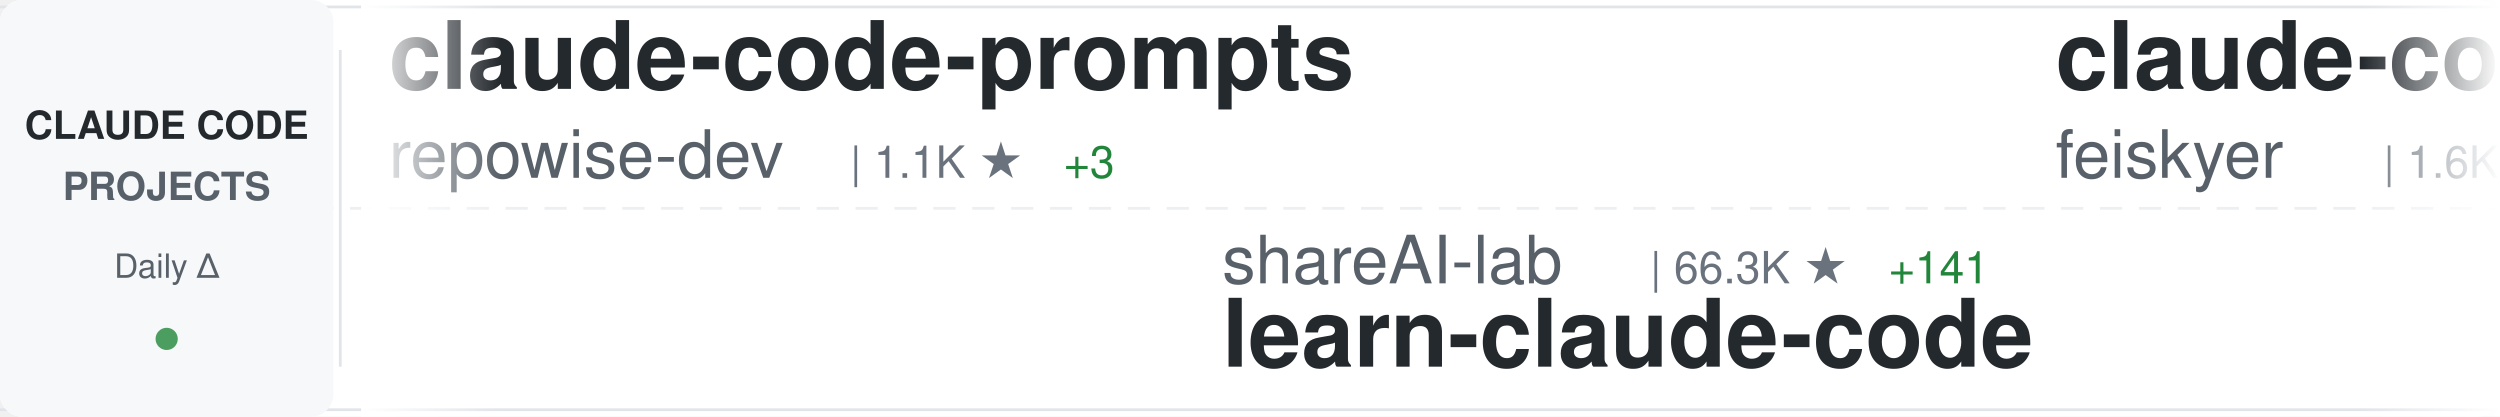
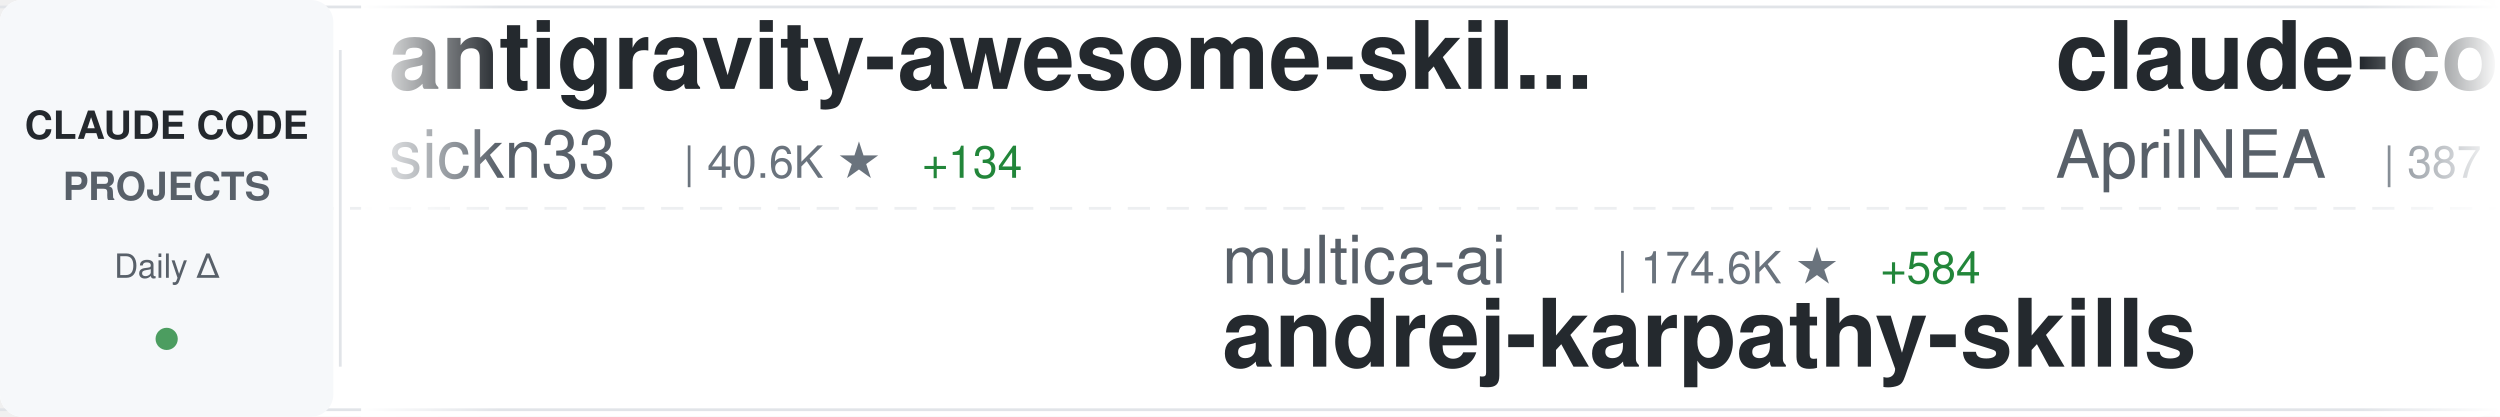
<svg xmlns="http://www.w3.org/2000/svg" width="900" height="150">
  <defs>
    <linearGradient id="awesomeLeftFade" x1="0%" y1="0%" x2="100%" y2="0%">
      <stop offset="0%" style="stop-color:#ffffff;stop-opacity:1" />
      <stop offset="100%" style="stop-color:#ffffff;stop-opacity:0" />
    </linearGradient>
    <linearGradient id="awesomeRightFade" x1="0%" y1="0%" x2="100%" y2="0%">
      <stop offset="0%" style="stop-color:#ffffff;stop-opacity:0" />
      <stop offset="100%" style="stop-color:#ffffff;stop-opacity:1" />
    </linearGradient>
  </defs>
  <rect width="900" height="150" fill="#ffffff" rx="8" />
  <rect x="0" y="2" width="900" height="1" fill="#e1e4e8" />
  <rect x="0" y="147" width="900" height="1" fill="#e1e4e8" />
  <line x1="0" y1="75" x2="900" y2="75" stroke="#e1e4e8" stroke-width="1" stroke-dasharray="8 6" opacity="0.6" />
  <rect x="0" y="0" width="120" height="150" fill="#f6f8fa" rx="8" />
  <text x="60" y="50" font-family="-apple-system, BlinkMacSystemFont, 'Segoe UI', Helvetica, Arial, sans-serif" font-size="14" font-weight="600" fill="#24292e" text-anchor="middle">CLAUDE CODE</text>
  <text x="60" y="72" font-family="-apple-system, BlinkMacSystemFont, 'Segoe UI', Helvetica, Arial, sans-serif" font-size="14" font-weight="600" fill="#586069" text-anchor="middle">PROJECTS</text>
  <text x="60" y="100" font-family="-apple-system, BlinkMacSystemFont, 'Segoe UI', Helvetica, Arial, sans-serif" font-size="12" font-weight="500" fill="#586069" text-anchor="middle">Daily Δ</text>
  <circle cx="60" cy="122" r="4" fill="#22863a" opacity="0.8" />
  <rect x="122" y="18" width="1" height="114" fill="#e1e4e8" />
  <clipPath id="awesomeTickerClip">
    <rect x="130" y="0" width="770" height="150" />
  </clipPath>
  <g clip-path="url(#awesomeTickerClip)">
    <g id="awesomeTickerItems">
      <animateTransform attributeName="transform" attributeType="XML" type="translate" from="0 0" to="-3000 0" dur="54s" repeatCount="indefinite" />
      <g transform="translate(0, 0)">
-         <text x="140" y="32" font-family="-apple-system, BlinkMacSystemFont, 'Segoe UI', Helvetica, Arial, sans-serif" font-size="34" font-weight="600" fill="#24292e">claude-code-prompts</text>
-         <text x="140" y="64" font-family="-apple-system, BlinkMacSystemFont, 'Segoe UI', Helvetica, Arial, sans-serif" font-size="24" font-weight="400" fill="#586069">repowise-dev</text>
-         <text x="306" y="64" font-family="-apple-system, BlinkMacSystemFont, 'Segoe UI', Helvetica, Arial, sans-serif" font-size="16" font-weight="500" fill="#6a737d">| 1.1K ★</text>
-         <text x="383" y="64" font-family="-apple-system, BlinkMacSystemFont, 'Segoe UI', Helvetica, Arial, sans-serif" font-size="16" font-weight="500" fill="#22863a"> +3</text>
+         <text x="140" y="32" font-family="-apple-system, BlinkMacSystemFont, 'Segoe UI', Helvetica, Arial, sans-serif" font-size="34" font-weight="600" fill="#24292e">antigravity-awesome-skil...</text>
+         <text x="140" y="64" font-family="-apple-system, BlinkMacSystemFont, 'Segoe UI', Helvetica, Arial, sans-serif" font-size="24" font-weight="400" fill="#586069">sickn33</text>
+         <text x="246" y="64" font-family="-apple-system, BlinkMacSystemFont, 'Segoe UI', Helvetica, Arial, sans-serif" font-size="16" font-weight="500" fill="#6a737d">| 40.6K ★</text>
+         <text x="332" y="64" font-family="-apple-system, BlinkMacSystemFont, 'Segoe UI', Helvetica, Arial, sans-serif" font-size="16" font-weight="500" fill="#22863a"> +134</text>
      </g>
      <g transform="translate(300, 0)">
-         <text x="140" y="102" font-family="-apple-system, BlinkMacSystemFont, 'Segoe UI', Helvetica, Arial, sans-serif" font-size="24" font-weight="400" fill="#586069">shareAI-lab</text>
-         <text x="294" y="102" font-family="-apple-system, BlinkMacSystemFont, 'Segoe UI', Helvetica, Arial, sans-serif" font-size="16" font-weight="500" fill="#6a737d">| 66.3K ★</text>
-         <text x="380" y="102" font-family="-apple-system, BlinkMacSystemFont, 'Segoe UI', Helvetica, Arial, sans-serif" font-size="16" font-weight="500" fill="#22863a"> +141</text>
-         <text x="140" y="132" font-family="-apple-system, BlinkMacSystemFont, 'Segoe UI', Helvetica, Arial, sans-serif" font-size="34" font-weight="600" fill="#24292e">learn-claude-code</text>
+         <text x="140" y="102" font-family="-apple-system, BlinkMacSystemFont, 'Segoe UI', Helvetica, Arial, sans-serif" font-size="24" font-weight="400" fill="#586069">multica-ai</text>
+         <text x="282" y="102" font-family="-apple-system, BlinkMacSystemFont, 'Segoe UI', Helvetica, Arial, sans-serif" font-size="16" font-weight="500" fill="#6a737d">| 174.6K ★</text>
+         <text x="377" y="102" font-family="-apple-system, BlinkMacSystemFont, 'Segoe UI', Helvetica, Arial, sans-serif" font-size="16" font-weight="500" fill="#22863a"> +584</text>
+         <text x="140" y="132" font-family="-apple-system, BlinkMacSystemFont, 'Segoe UI', Helvetica, Arial, sans-serif" font-size="34" font-weight="600" fill="#24292e">andrej-karpathy-skills</text>
      </g>
      <g transform="translate(600, 0)">
-         <text x="140" y="32" font-family="-apple-system, BlinkMacSystemFont, 'Segoe UI', Helvetica, Arial, sans-serif" font-size="34" font-weight="600" fill="#24292e">claude-code-settings</text>
-         <text x="140" y="64" font-family="-apple-system, BlinkMacSystemFont, 'Segoe UI', Helvetica, Arial, sans-serif" font-size="24" font-weight="400" fill="#586069">feiskyer</text>
-         <text x="258" y="64" font-family="-apple-system, BlinkMacSystemFont, 'Segoe UI', Helvetica, Arial, sans-serif" font-size="16" font-weight="500" fill="#6a737d">| 1.6K ★</text>
-         <text x="335" y="64" font-family="-apple-system, BlinkMacSystemFont, 'Segoe UI', Helvetica, Arial, sans-serif" font-size="16" font-weight="500" fill="#22863a"> +1</text>
+         <text x="140" y="32" font-family="-apple-system, BlinkMacSystemFont, 'Segoe UI', Helvetica, Arial, sans-serif" font-size="34" font-weight="600" fill="#24292e">claude-code-source</text>
+         <text x="140" y="64" font-family="-apple-system, BlinkMacSystemFont, 'Segoe UI', Helvetica, Arial, sans-serif" font-size="24" font-weight="400" fill="#586069">AprilNEA</text>
+         <text x="258" y="64" font-family="-apple-system, BlinkMacSystemFont, 'Segoe UI', Helvetica, Arial, sans-serif" font-size="16" font-weight="500" fill="#6a737d">| 387 ★</text>
+         <text x="326" y="64" font-family="-apple-system, BlinkMacSystemFont, 'Segoe UI', Helvetica, Arial, sans-serif" font-size="16" font-weight="500" fill="#22863a"> +1</text>
      </g>
      <g transform="translate(900, 0)">
-         <text x="140" y="102" font-family="-apple-system, BlinkMacSystemFont, 'Segoe UI', Helvetica, Arial, sans-serif" font-size="24" font-weight="400" fill="#586069">nicedreamzapp</text>
-         <text x="318" y="102" font-family="-apple-system, BlinkMacSystemFont, 'Segoe UI', Helvetica, Arial, sans-serif" font-size="16" font-weight="500" fill="#6a737d">| 2.8K ★</text>
-         <text x="395" y="102" font-family="-apple-system, BlinkMacSystemFont, 'Segoe UI', Helvetica, Arial, sans-serif" font-size="16" font-weight="500" fill="#22863a"> +7</text>
-         <text x="140" y="132" font-family="-apple-system, BlinkMacSystemFont, 'Segoe UI', Helvetica, Arial, sans-serif" font-size="34" font-weight="600" fill="#24292e">claude-code-local</text>
+         <text x="140" y="102" font-family="-apple-system, BlinkMacSystemFont, 'Segoe UI', Helvetica, Arial, sans-serif" font-size="24" font-weight="400" fill="#586069">diet103</text>
+         <text x="246" y="102" font-family="-apple-system, BlinkMacSystemFont, 'Segoe UI', Helvetica, Arial, sans-serif" font-size="16" font-weight="500" fill="#6a737d">| 9.7K ★</text>
+         <text x="323" y="102" font-family="-apple-system, BlinkMacSystemFont, 'Segoe UI', Helvetica, Arial, sans-serif" font-size="16" font-weight="500" fill="#22863a"> +2</text>
+         <text x="140" y="132" font-family="-apple-system, BlinkMacSystemFont, 'Segoe UI', Helvetica, Arial, sans-serif" font-size="34" font-weight="600" fill="#24292e">claude-code-infrastructu...</text>
      </g>
      <g transform="translate(1200, 0)">
-         <text x="140" y="32" font-family="-apple-system, BlinkMacSystemFont, 'Segoe UI', Helvetica, Arial, sans-serif" font-size="34" font-weight="600" fill="#24292e">claude-code-reverse</text>
-         <text x="140" y="64" font-family="-apple-system, BlinkMacSystemFont, 'Segoe UI', Helvetica, Arial, sans-serif" font-size="24" font-weight="400" fill="#586069">Yuyz0112</text>
-         <text x="258" y="64" font-family="-apple-system, BlinkMacSystemFont, 'Segoe UI', Helvetica, Arial, sans-serif" font-size="16" font-weight="500" fill="#6a737d">| 2.4K ★</text>
-         <text x="335" y="64" font-family="-apple-system, BlinkMacSystemFont, 'Segoe UI', Helvetica, Arial, sans-serif" font-size="16" font-weight="500" fill="#22863a"> +1</text>
+         <text x="140" y="32" font-family="-apple-system, BlinkMacSystemFont, 'Segoe UI', Helvetica, Arial, sans-serif" font-size="34" font-weight="600" fill="#24292e">awesome-claude-code-tool...</text>
+         <text x="140" y="64" font-family="-apple-system, BlinkMacSystemFont, 'Segoe UI', Helvetica, Arial, sans-serif" font-size="24" font-weight="400" fill="#586069">rohitg00</text>
+         <text x="258" y="64" font-family="-apple-system, BlinkMacSystemFont, 'Segoe UI', Helvetica, Arial, sans-serif" font-size="16" font-weight="500" fill="#6a737d">| 2.0K ★</text>
+         <text x="335" y="64" font-family="-apple-system, BlinkMacSystemFont, 'Segoe UI', Helvetica, Arial, sans-serif" font-size="16" font-weight="500" fill="#22863a"> +9</text>
      </g>
      <g transform="translate(1500, 0)">
-         <text x="140" y="102" font-family="-apple-system, BlinkMacSystemFont, 'Segoe UI', Helvetica, Arial, sans-serif" font-size="24" font-weight="400" fill="#586069">Chachamaru127</text>
-         <text x="318" y="102" font-family="-apple-system, BlinkMacSystemFont, 'Segoe UI', Helvetica, Arial, sans-serif" font-size="16" font-weight="500" fill="#6a737d">| 2.7K ★</text>
-         <text x="395" y="102" font-family="-apple-system, BlinkMacSystemFont, 'Segoe UI', Helvetica, Arial, sans-serif" font-size="16" font-weight="500" fill="#22863a"> +16</text>
-         <text x="140" y="132" font-family="-apple-system, BlinkMacSystemFont, 'Segoe UI', Helvetica, Arial, sans-serif" font-size="34" font-weight="600" fill="#24292e">claude-code-harness</text>
+         <text x="140" y="102" font-family="-apple-system, BlinkMacSystemFont, 'Segoe UI', Helvetica, Arial, sans-serif" font-size="24" font-weight="400" fill="#586069">JrCx7scC</text>
+         <text x="258" y="102" font-family="-apple-system, BlinkMacSystemFont, 'Segoe UI', Helvetica, Arial, sans-serif" font-size="16" font-weight="500" fill="#6a737d">| 370 ★</text>
+         <text x="140" y="132" font-family="-apple-system, BlinkMacSystemFont, 'Segoe UI', Helvetica, Arial, sans-serif" font-size="34" font-weight="600" fill="#24292e">claude-code-source</text>
      </g>
      <g transform="translate(1800, 0)">
+         <text x="140" y="32" font-family="-apple-system, BlinkMacSystemFont, 'Segoe UI', Helvetica, Arial, sans-serif" font-size="34" font-weight="600" fill="#24292e">claude_code_src</text>
+         <text x="140" y="64" font-family="-apple-system, BlinkMacSystemFont, 'Segoe UI', Helvetica, Arial, sans-serif" font-size="24" font-weight="400" fill="#586069">ponponon</text>
+         <text x="258" y="64" font-family="-apple-system, BlinkMacSystemFont, 'Segoe UI', Helvetica, Arial, sans-serif" font-size="16" font-weight="500" fill="#6a737d">| 2.3K ★</text>
+         <text x="335" y="64" font-family="-apple-system, BlinkMacSystemFont, 'Segoe UI', Helvetica, Arial, sans-serif" font-size="16" font-weight="500" fill="#22863a"> +2</text>
+       </g>
+       <g transform="translate(2100, 0)">
+         <text x="140" y="102" font-family="-apple-system, BlinkMacSystemFont, 'Segoe UI', Helvetica, Arial, sans-serif" font-size="24" font-weight="400" fill="#586069">anthropics</text>
+         <text x="282" y="102" font-family="-apple-system, BlinkMacSystemFont, 'Segoe UI', Helvetica, Arial, sans-serif" font-size="16" font-weight="500" fill="#6a737d">| 5.2K ★</text>
+         <text x="359" y="102" font-family="-apple-system, BlinkMacSystemFont, 'Segoe UI', Helvetica, Arial, sans-serif" font-size="16" font-weight="500" fill="#22863a"> +7</text>
+         <text x="140" y="132" font-family="-apple-system, BlinkMacSystemFont, 'Segoe UI', Helvetica, Arial, sans-serif" font-size="34" font-weight="600" fill="#24292e">claude-code-security-rev...</text>
+       </g>
+       <g transform="translate(2400, 0)">
+         <text x="140" y="32" font-family="-apple-system, BlinkMacSystemFont, 'Segoe UI', Helvetica, Arial, sans-serif" font-size="34" font-weight="600" fill="#24292e">free-claude-code</text>
+         <text x="140" y="64" font-family="-apple-system, BlinkMacSystemFont, 'Segoe UI', Helvetica, Arial, sans-serif" font-size="24" font-weight="400" fill="#586069">Alishahryar1</text>
+         <text x="306" y="64" font-family="-apple-system, BlinkMacSystemFont, 'Segoe UI', Helvetica, Arial, sans-serif" font-size="16" font-weight="500" fill="#6a737d">| 34.2K ★</text>
+         <text x="392" y="64" font-family="-apple-system, BlinkMacSystemFont, 'Segoe UI', Helvetica, Arial, sans-serif" font-size="16" font-weight="500" fill="#22863a"> +203</text>
+       </g>
+       <g transform="translate(2700, 0)">
+         <text x="140" y="102" font-family="-apple-system, BlinkMacSystemFont, 'Segoe UI', Helvetica, Arial, sans-serif" font-size="24" font-weight="400" fill="#586069">Yuyz0112</text>
+         <text x="258" y="102" font-family="-apple-system, BlinkMacSystemFont, 'Segoe UI', Helvetica, Arial, sans-serif" font-size="16" font-weight="500" fill="#6a737d">| 2.4K ★</text>
+         <text x="335" y="102" font-family="-apple-system, BlinkMacSystemFont, 'Segoe UI', Helvetica, Arial, sans-serif" font-size="16" font-weight="500" fill="#22863a"> +1</text>
+         <text x="140" y="132" font-family="-apple-system, BlinkMacSystemFont, 'Segoe UI', Helvetica, Arial, sans-serif" font-size="34" font-weight="600" fill="#24292e">claude-code-reverse</text>
+       </g>
+       <g transform="translate(3000, 0)">
+         <text x="140" y="32" font-family="-apple-system, BlinkMacSystemFont, 'Segoe UI', Helvetica, Arial, sans-serif" font-size="34" font-weight="600" fill="#24292e">antigravity-awesome-skil...</text>
+         <text x="140" y="64" font-family="-apple-system, BlinkMacSystemFont, 'Segoe UI', Helvetica, Arial, sans-serif" font-size="24" font-weight="400" fill="#586069">sickn33</text>
+         <text x="246" y="64" font-family="-apple-system, BlinkMacSystemFont, 'Segoe UI', Helvetica, Arial, sans-serif" font-size="16" font-weight="500" fill="#6a737d">| 40.6K ★</text>
+         <text x="332" y="64" font-family="-apple-system, BlinkMacSystemFont, 'Segoe UI', Helvetica, Arial, sans-serif" font-size="16" font-weight="500" fill="#22863a"> +134</text>
+       </g>
+       <g transform="translate(3300, 0)">
+         <text x="140" y="102" font-family="-apple-system, BlinkMacSystemFont, 'Segoe UI', Helvetica, Arial, sans-serif" font-size="24" font-weight="400" fill="#586069">multica-ai</text>
+         <text x="282" y="102" font-family="-apple-system, BlinkMacSystemFont, 'Segoe UI', Helvetica, Arial, sans-serif" font-size="16" font-weight="500" fill="#6a737d">| 174.6K ★</text>
+         <text x="377" y="102" font-family="-apple-system, BlinkMacSystemFont, 'Segoe UI', Helvetica, Arial, sans-serif" font-size="16" font-weight="500" fill="#22863a"> +584</text>
+         <text x="140" y="132" font-family="-apple-system, BlinkMacSystemFont, 'Segoe UI', Helvetica, Arial, sans-serif" font-size="34" font-weight="600" fill="#24292e">andrej-karpathy-skills</text>
+       </g>
+       <g transform="translate(3600, 0)">
        <text x="140" y="32" font-family="-apple-system, BlinkMacSystemFont, 'Segoe UI', Helvetica, Arial, sans-serif" font-size="34" font-weight="600" fill="#24292e">claude-code-source</text>
-         <text x="140" y="64" font-family="-apple-system, BlinkMacSystemFont, 'Segoe UI', Helvetica, Arial, sans-serif" font-size="24" font-weight="400" fill="#586069">hangsman</text>
-         <text x="258" y="64" font-family="-apple-system, BlinkMacSystemFont, 'Segoe UI', Helvetica, Arial, sans-serif" font-size="16" font-weight="500" fill="#6a737d">| 785 ★</text>
+         <text x="140" y="64" font-family="-apple-system, BlinkMacSystemFont, 'Segoe UI', Helvetica, Arial, sans-serif" font-size="24" font-weight="400" fill="#586069">AprilNEA</text>
+         <text x="258" y="64" font-family="-apple-system, BlinkMacSystemFont, 'Segoe UI', Helvetica, Arial, sans-serif" font-size="16" font-weight="500" fill="#6a737d">| 387 ★</text>
        <text x="326" y="64" font-family="-apple-system, BlinkMacSystemFont, 'Segoe UI', Helvetica, Arial, sans-serif" font-size="16" font-weight="500" fill="#22863a"> +1</text>
      </g>
-       <g transform="translate(2100, 0)">
-         <text x="140" y="102" font-family="-apple-system, BlinkMacSystemFont, 'Segoe UI', Helvetica, Arial, sans-serif" font-size="24" font-weight="400" fill="#586069">multica-ai</text>
-         <text x="282" y="102" font-family="-apple-system, BlinkMacSystemFont, 'Segoe UI', Helvetica, Arial, sans-serif" font-size="16" font-weight="500" fill="#6a737d">| 174.4K ★</text>
-         <text x="377" y="102" font-family="-apple-system, BlinkMacSystemFont, 'Segoe UI', Helvetica, Arial, sans-serif" font-size="16" font-weight="500" fill="#22863a"> +614</text>
-         <text x="140" y="132" font-family="-apple-system, BlinkMacSystemFont, 'Segoe UI', Helvetica, Arial, sans-serif" font-size="34" font-weight="600" fill="#24292e">andrej-karpathy-skills</text>
-       </g>
-       <g transform="translate(2400, 0)">
-         <text x="140" y="32" font-family="-apple-system, BlinkMacSystemFont, 'Segoe UI', Helvetica, Arial, sans-serif" font-size="34" font-weight="600" fill="#24292e">claude-code-proxy</text>
-         <text x="140" y="64" font-family="-apple-system, BlinkMacSystemFont, 'Segoe UI', Helvetica, Arial, sans-serif" font-size="24" font-weight="400" fill="#586069">fuergaosi233</text>
-         <text x="306" y="64" font-family="-apple-system, BlinkMacSystemFont, 'Segoe UI', Helvetica, Arial, sans-serif" font-size="16" font-weight="500" fill="#6a737d">| 2.7K ★</text>
-         <text x="383" y="64" font-family="-apple-system, BlinkMacSystemFont, 'Segoe UI', Helvetica, Arial, sans-serif" font-size="16" font-weight="500" fill="#22863a"> +3</text>
-       </g>
-       <g transform="translate(2700, 0)">
-         <text x="140" y="102" font-family="-apple-system, BlinkMacSystemFont, 'Segoe UI', Helvetica, Arial, sans-serif" font-size="24" font-weight="400" fill="#586069">mehmoodosman</text>
-         <text x="306" y="102" font-family="-apple-system, BlinkMacSystemFont, 'Segoe UI', Helvetica, Arial, sans-serif" font-size="16" font-weight="500" fill="#6a737d">| 167 ★</text>
-         <text x="140" y="132" font-family="-apple-system, BlinkMacSystemFont, 'Segoe UI', Helvetica, Arial, sans-serif" font-size="34" font-weight="600" fill="#24292e">claude-code</text>
-       </g>
-       <g transform="translate(3000, 0)">
-         <text x="140" y="32" font-family="-apple-system, BlinkMacSystemFont, 'Segoe UI', Helvetica, Arial, sans-serif" font-size="34" font-weight="600" fill="#24292e">claude-code-prompts</text>
-         <text x="140" y="64" font-family="-apple-system, BlinkMacSystemFont, 'Segoe UI', Helvetica, Arial, sans-serif" font-size="24" font-weight="400" fill="#586069">repowise-dev</text>
-         <text x="306" y="64" font-family="-apple-system, BlinkMacSystemFont, 'Segoe UI', Helvetica, Arial, sans-serif" font-size="16" font-weight="500" fill="#6a737d">| 1.1K ★</text>
-         <text x="383" y="64" font-family="-apple-system, BlinkMacSystemFont, 'Segoe UI', Helvetica, Arial, sans-serif" font-size="16" font-weight="500" fill="#22863a"> +3</text>
-       </g>
-       <g transform="translate(3300, 0)">
-         <text x="140" y="102" font-family="-apple-system, BlinkMacSystemFont, 'Segoe UI', Helvetica, Arial, sans-serif" font-size="24" font-weight="400" fill="#586069">shareAI-lab</text>
-         <text x="294" y="102" font-family="-apple-system, BlinkMacSystemFont, 'Segoe UI', Helvetica, Arial, sans-serif" font-size="16" font-weight="500" fill="#6a737d">| 66.3K ★</text>
-         <text x="380" y="102" font-family="-apple-system, BlinkMacSystemFont, 'Segoe UI', Helvetica, Arial, sans-serif" font-size="16" font-weight="500" fill="#22863a"> +141</text>
-         <text x="140" y="132" font-family="-apple-system, BlinkMacSystemFont, 'Segoe UI', Helvetica, Arial, sans-serif" font-size="34" font-weight="600" fill="#24292e">learn-claude-code</text>
-       </g>
-       <g transform="translate(3600, 0)">
-         <text x="140" y="32" font-family="-apple-system, BlinkMacSystemFont, 'Segoe UI', Helvetica, Arial, sans-serif" font-size="34" font-weight="600" fill="#24292e">claude-code-settings</text>
-         <text x="140" y="64" font-family="-apple-system, BlinkMacSystemFont, 'Segoe UI', Helvetica, Arial, sans-serif" font-size="24" font-weight="400" fill="#586069">feiskyer</text>
-         <text x="258" y="64" font-family="-apple-system, BlinkMacSystemFont, 'Segoe UI', Helvetica, Arial, sans-serif" font-size="16" font-weight="500" fill="#6a737d">| 1.6K ★</text>
-         <text x="335" y="64" font-family="-apple-system, BlinkMacSystemFont, 'Segoe UI', Helvetica, Arial, sans-serif" font-size="16" font-weight="500" fill="#22863a"> +1</text>
-       </g>
      <g transform="translate(3900, 0)">
-         <text x="140" y="102" font-family="-apple-system, BlinkMacSystemFont, 'Segoe UI', Helvetica, Arial, sans-serif" font-size="24" font-weight="400" fill="#586069">nicedreamzapp</text>
-         <text x="318" y="102" font-family="-apple-system, BlinkMacSystemFont, 'Segoe UI', Helvetica, Arial, sans-serif" font-size="16" font-weight="500" fill="#6a737d">| 2.8K ★</text>
-         <text x="395" y="102" font-family="-apple-system, BlinkMacSystemFont, 'Segoe UI', Helvetica, Arial, sans-serif" font-size="16" font-weight="500" fill="#22863a"> +7</text>
-         <text x="140" y="132" font-family="-apple-system, BlinkMacSystemFont, 'Segoe UI', Helvetica, Arial, sans-serif" font-size="34" font-weight="600" fill="#24292e">claude-code-local</text>
+         <text x="140" y="102" font-family="-apple-system, BlinkMacSystemFont, 'Segoe UI', Helvetica, Arial, sans-serif" font-size="24" font-weight="400" fill="#586069">diet103</text>
+         <text x="246" y="102" font-family="-apple-system, BlinkMacSystemFont, 'Segoe UI', Helvetica, Arial, sans-serif" font-size="16" font-weight="500" fill="#6a737d">| 9.7K ★</text>
+         <text x="323" y="102" font-family="-apple-system, BlinkMacSystemFont, 'Segoe UI', Helvetica, Arial, sans-serif" font-size="16" font-weight="500" fill="#22863a"> +2</text>
+         <text x="140" y="132" font-family="-apple-system, BlinkMacSystemFont, 'Segoe UI', Helvetica, Arial, sans-serif" font-size="34" font-weight="600" fill="#24292e">claude-code-infrastructu...</text>
      </g>
    </g>
  </g>
  <rect x="130" y="0" width="50" height="150" fill="url(#awesomeLeftFade)" />
  <rect x="850" y="0" width="50" height="150" fill="url(#awesomeRightFade)" />
</svg>
